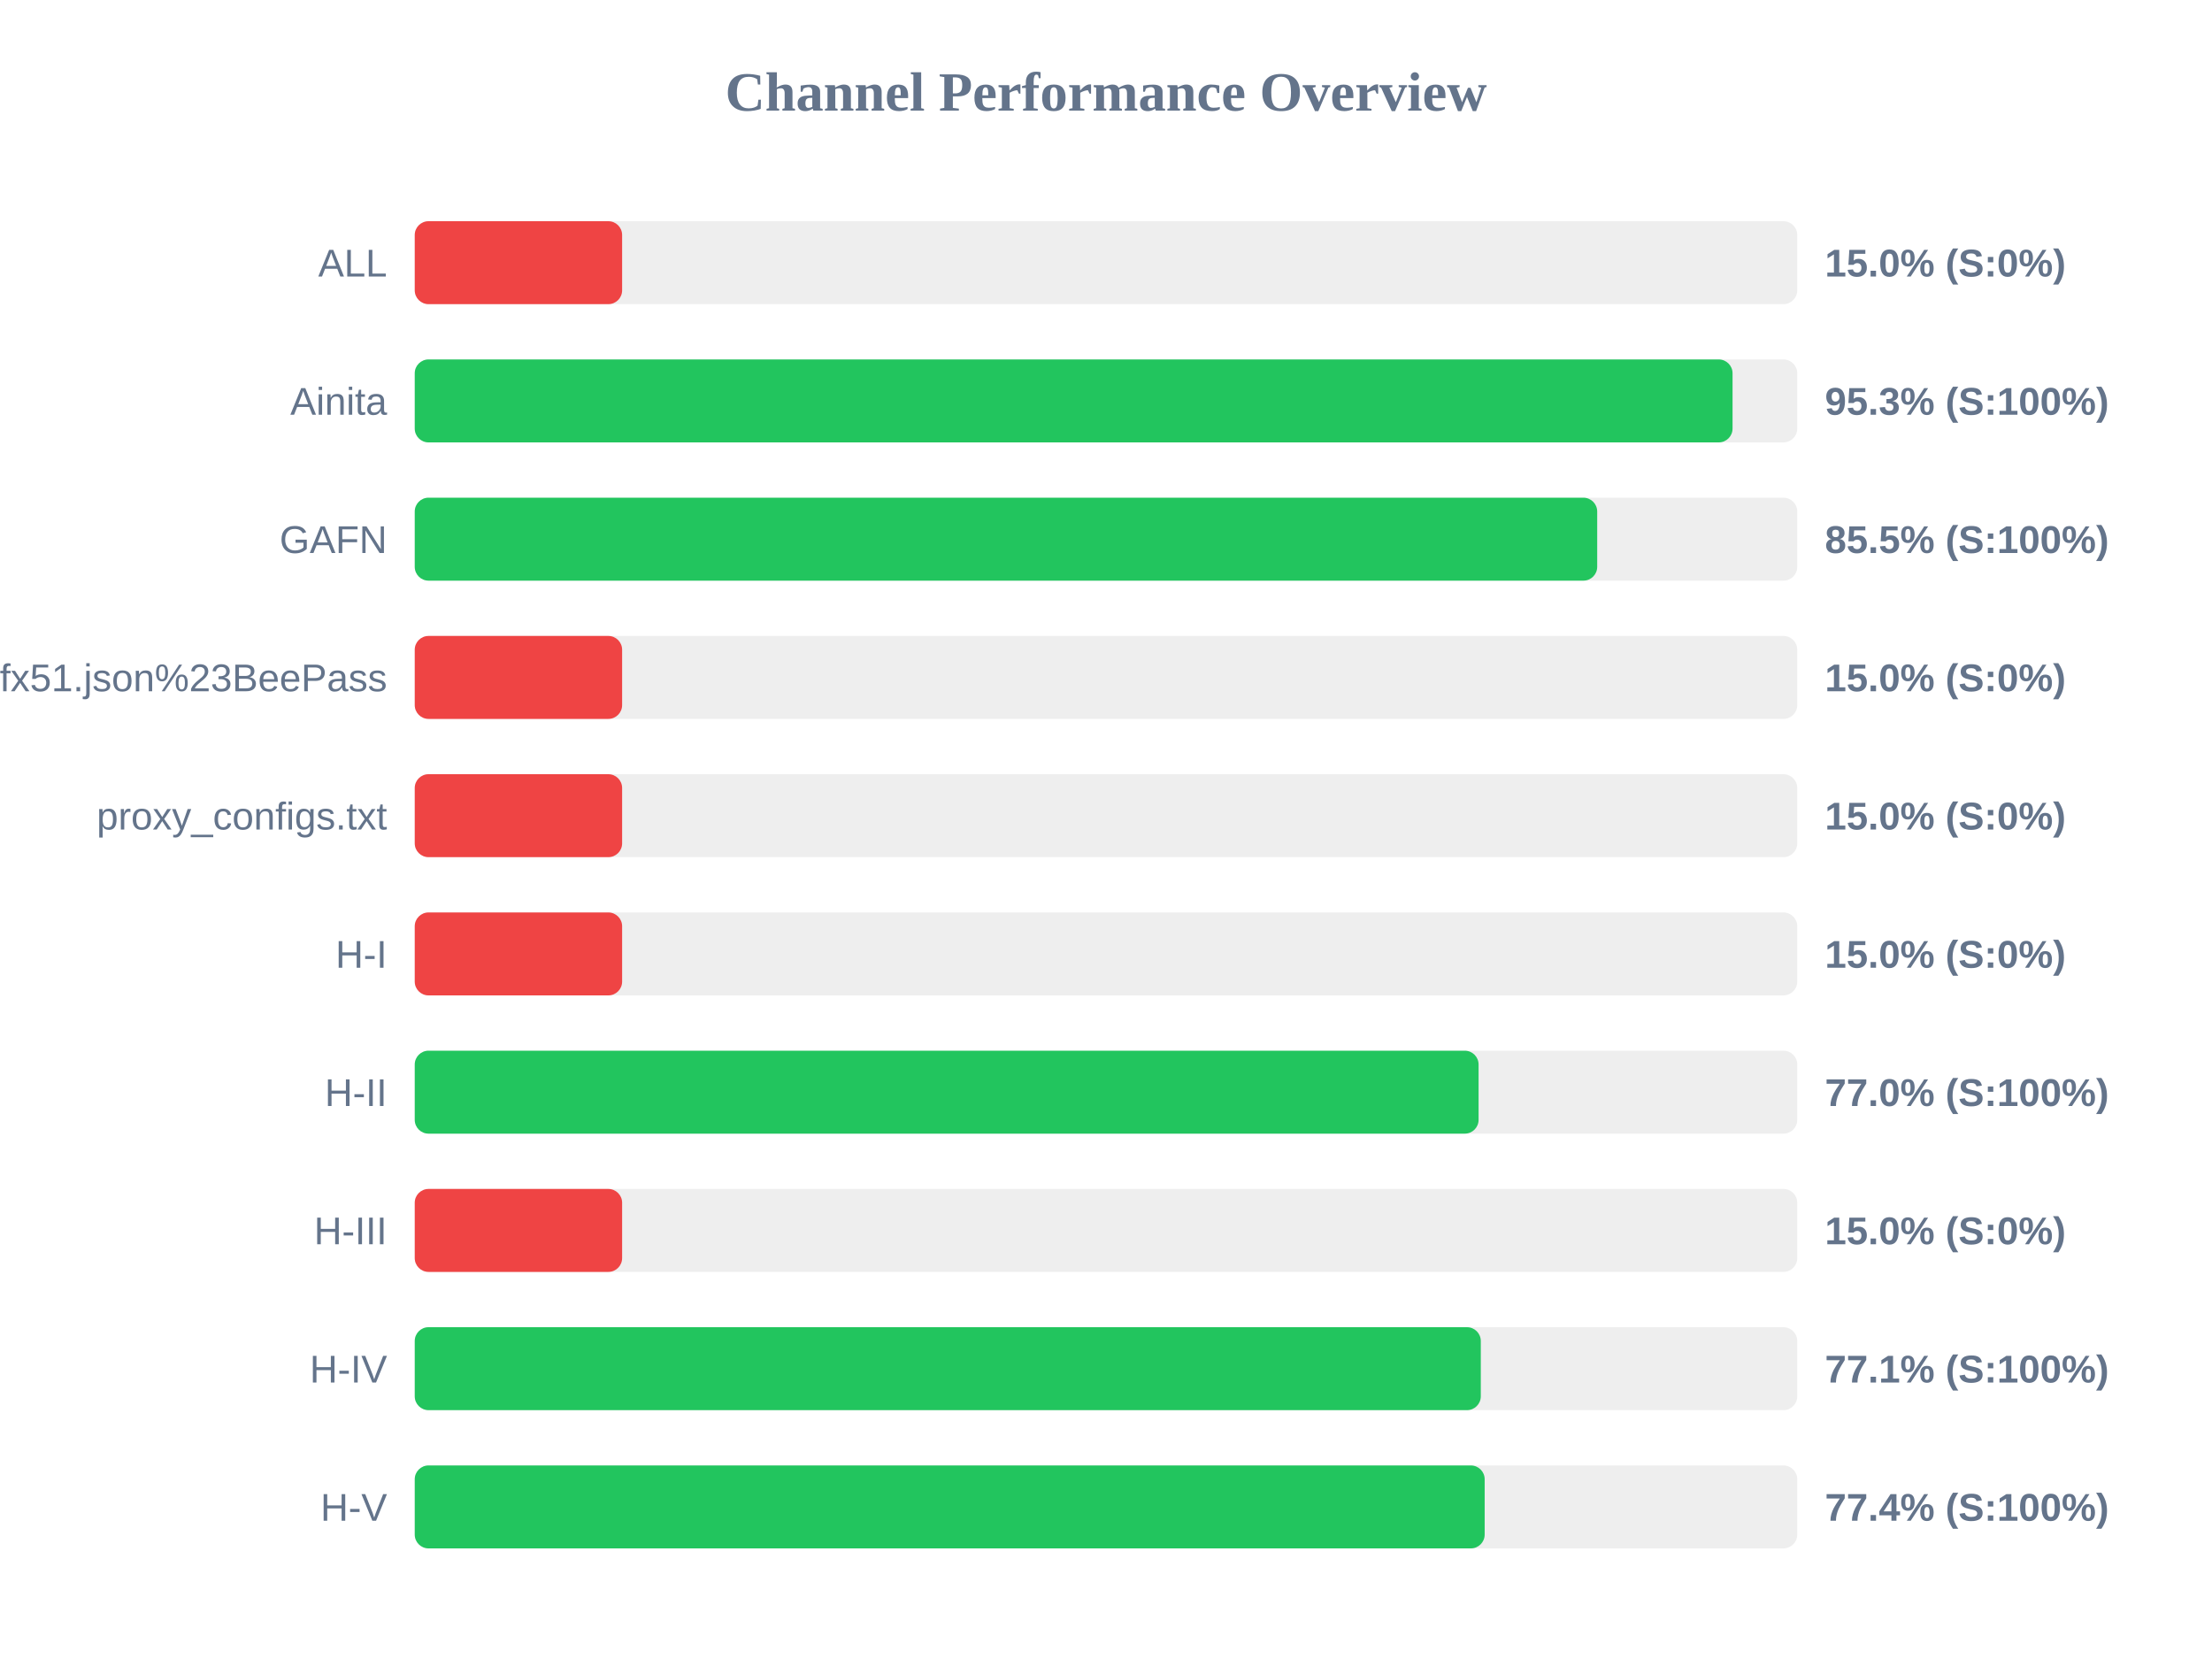
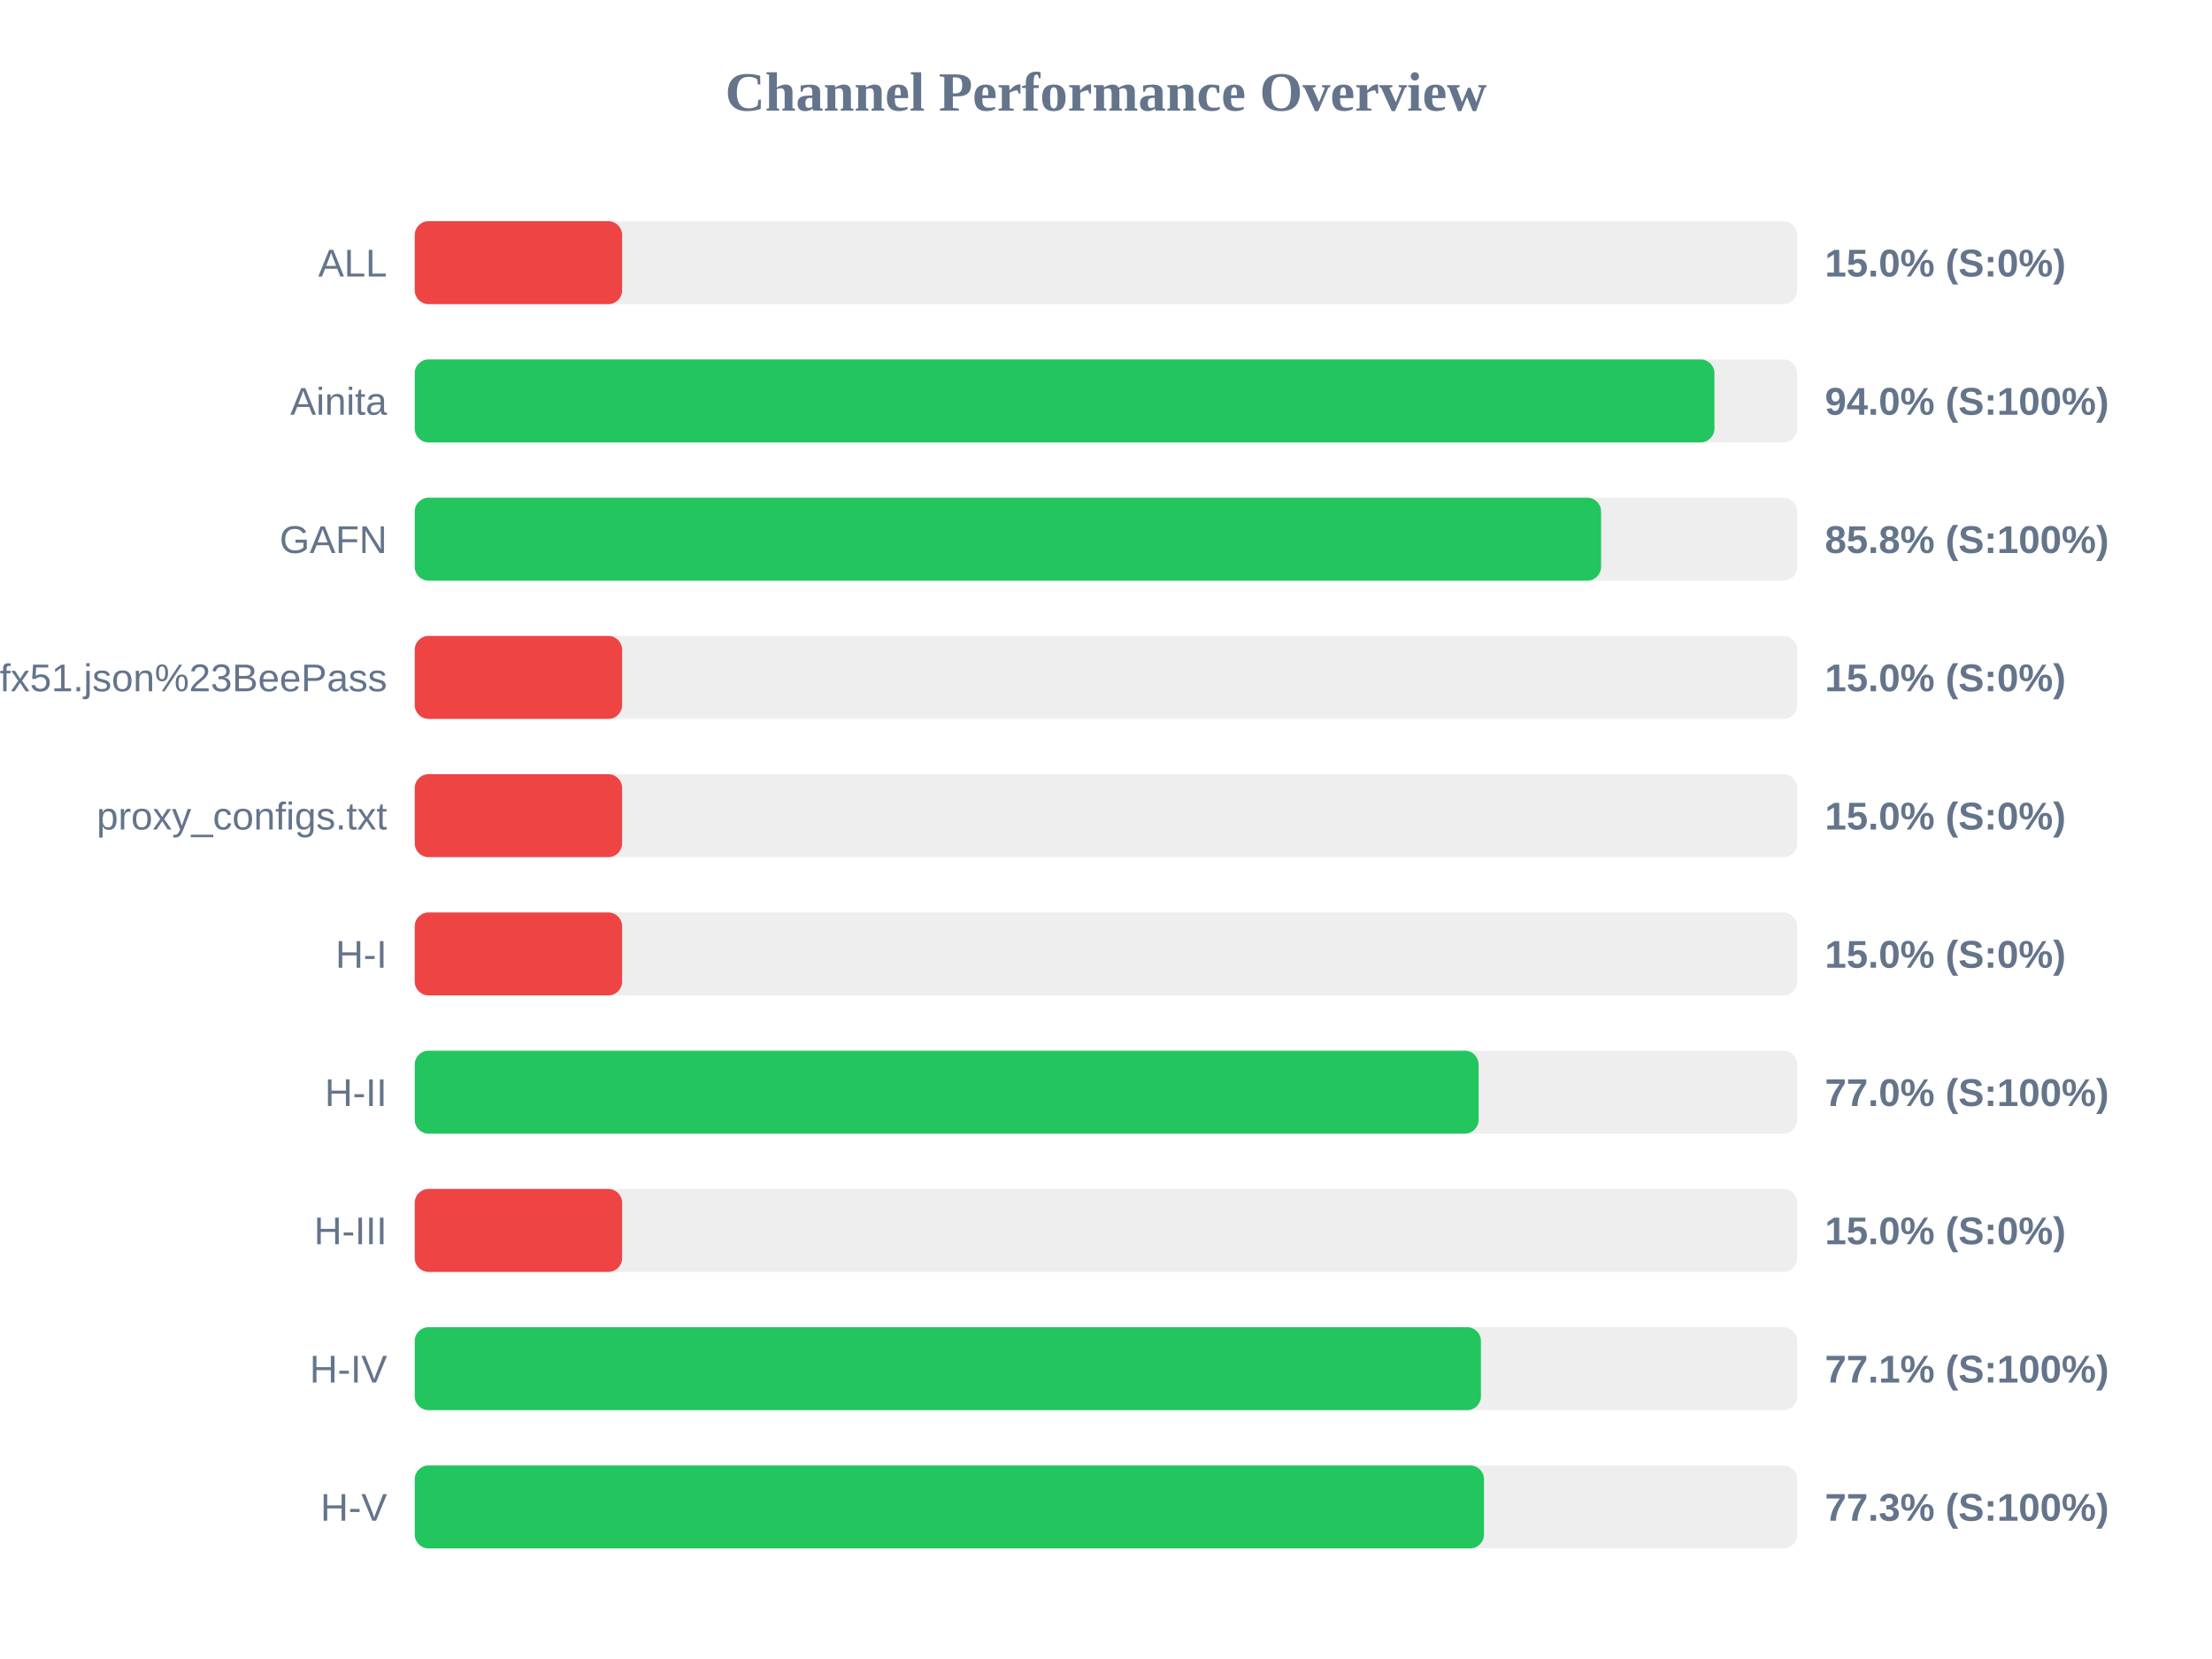
<svg xmlns="http://www.w3.org/2000/svg" width="800" height="600" version="1.1">
  <style>
        .row { font: 14px Arial; fill: #64748b; }
        .score { font: bold 14px Arial; fill: #64748b; }
    </style>
  <text x="400" y="40" text-anchor="middle" font-size="20px" font-weight="bold" fill="#64748b">Channel Performance Overview</text>
  <rect x="150" y="80" width="500" height="30" fill="#eee" rx="5" />
  <rect x="150" y="80" width="75.0" height="30" fill="#ef4444" rx="5" />
  <text x="140" y="100" text-anchor="end" class="row">ALL</text>
  <text x="660" y="100" text-anchor="start" class="score">15.0% (S:0%)</text>
  <rect x="150" y="130" width="500" height="30" fill="#eee" rx="5" />
-   <rect x="150" y="130" width="476.6" height="30" fill="#22c55e" rx="5" />
+   <rect x="150" y="130" width="470.05" height="30" fill="#22c55e" rx="5" />
  <text x="140" y="150" text-anchor="end" class="row">Ainita</text>
-   <text x="660" y="150" text-anchor="start" class="score">95.3% (S:100%)</text>
+   <text x="660" y="150" text-anchor="start" class="score">94.0% (S:100%)</text>
  <rect x="150" y="180" width="500" height="30" fill="#eee" rx="5" />
-   <rect x="150" y="180" width="427.65" height="30" fill="#22c55e" rx="5" />
+   <rect x="150" y="180" width="429.05" height="30" fill="#22c55e" rx="5" />
  <text x="140" y="200" text-anchor="end" class="row">GAFN</text>
-   <text x="660" y="200" text-anchor="start" class="score">85.5% (S:100%)</text>
+   <text x="660" y="200" text-anchor="start" class="score">85.8% (S:100%)</text>
  <rect x="150" y="230" width="500" height="30" fill="#eee" rx="5" />
  <rect x="150" y="230" width="75.0" height="30" fill="#ef4444" rx="5" />
  <text x="140" y="250" text-anchor="end" class="row">sub?s=ssconf%3A%2F%2Fs3.amazonaws.com%2Fbeedynconprd%2Fzf38bv6oxi1nv3wfkpmxyfl8yj5fargza3foantoalu16vznl0ckxx7bgf1ufx51.json%23BeePass</text>
  <text x="660" y="250" text-anchor="start" class="score">15.0% (S:0%)</text>
  <rect x="150" y="280" width="500" height="30" fill="#eee" rx="5" />
  <rect x="150" y="280" width="75.0" height="30" fill="#ef4444" rx="5" />
  <text x="140" y="300" text-anchor="end" class="row">proxy_configs.txt</text>
  <text x="660" y="300" text-anchor="start" class="score">15.0% (S:0%)</text>
  <rect x="150" y="330" width="500" height="30" fill="#eee" rx="5" />
  <rect x="150" y="330" width="75.0" height="30" fill="#ef4444" rx="5" />
  <text x="140" y="350" text-anchor="end" class="row">H-I</text>
  <text x="660" y="350" text-anchor="start" class="score">15.0% (S:0%)</text>
  <rect x="150" y="380" width="500" height="30" fill="#eee" rx="5" />
  <rect x="150" y="380" width="384.75" height="30" fill="#22c55e" rx="5" />
  <text x="140" y="400" text-anchor="end" class="row">H-II</text>
  <text x="660" y="400" text-anchor="start" class="score">77.0% (S:100%)</text>
  <rect x="150" y="430" width="500" height="30" fill="#eee" rx="5" />
  <rect x="150" y="430" width="75.0" height="30" fill="#ef4444" rx="5" />
  <text x="140" y="450" text-anchor="end" class="row">H-III</text>
  <text x="660" y="450" text-anchor="start" class="score">15.0% (S:0%)</text>
  <rect x="150" y="480" width="500" height="30" fill="#eee" rx="5" />
-   <rect x="150" y="480" width="385.55" height="30" fill="#22c55e" rx="5" />
+   <rect x="150" y="480" width="385.6" height="30" fill="#22c55e" rx="5" />
  <text x="140" y="500" text-anchor="end" class="row">H-IV</text>
  <text x="660" y="500" text-anchor="start" class="score">77.1% (S:100%)</text>
  <rect x="150" y="530" width="500" height="30" fill="#eee" rx="5" />
-   <rect x="150" y="530" width="386.95" height="30" fill="#22c55e" rx="5" />
+   <rect x="150" y="530" width="386.7" height="30" fill="#22c55e" rx="5" />
  <text x="140" y="550" text-anchor="end" class="row">H-V</text>
-   <text x="660" y="550" text-anchor="start" class="score">77.4% (S:100%)</text>
+   <text x="660" y="550" text-anchor="start" class="score">77.3% (S:100%)</text>
</svg>
